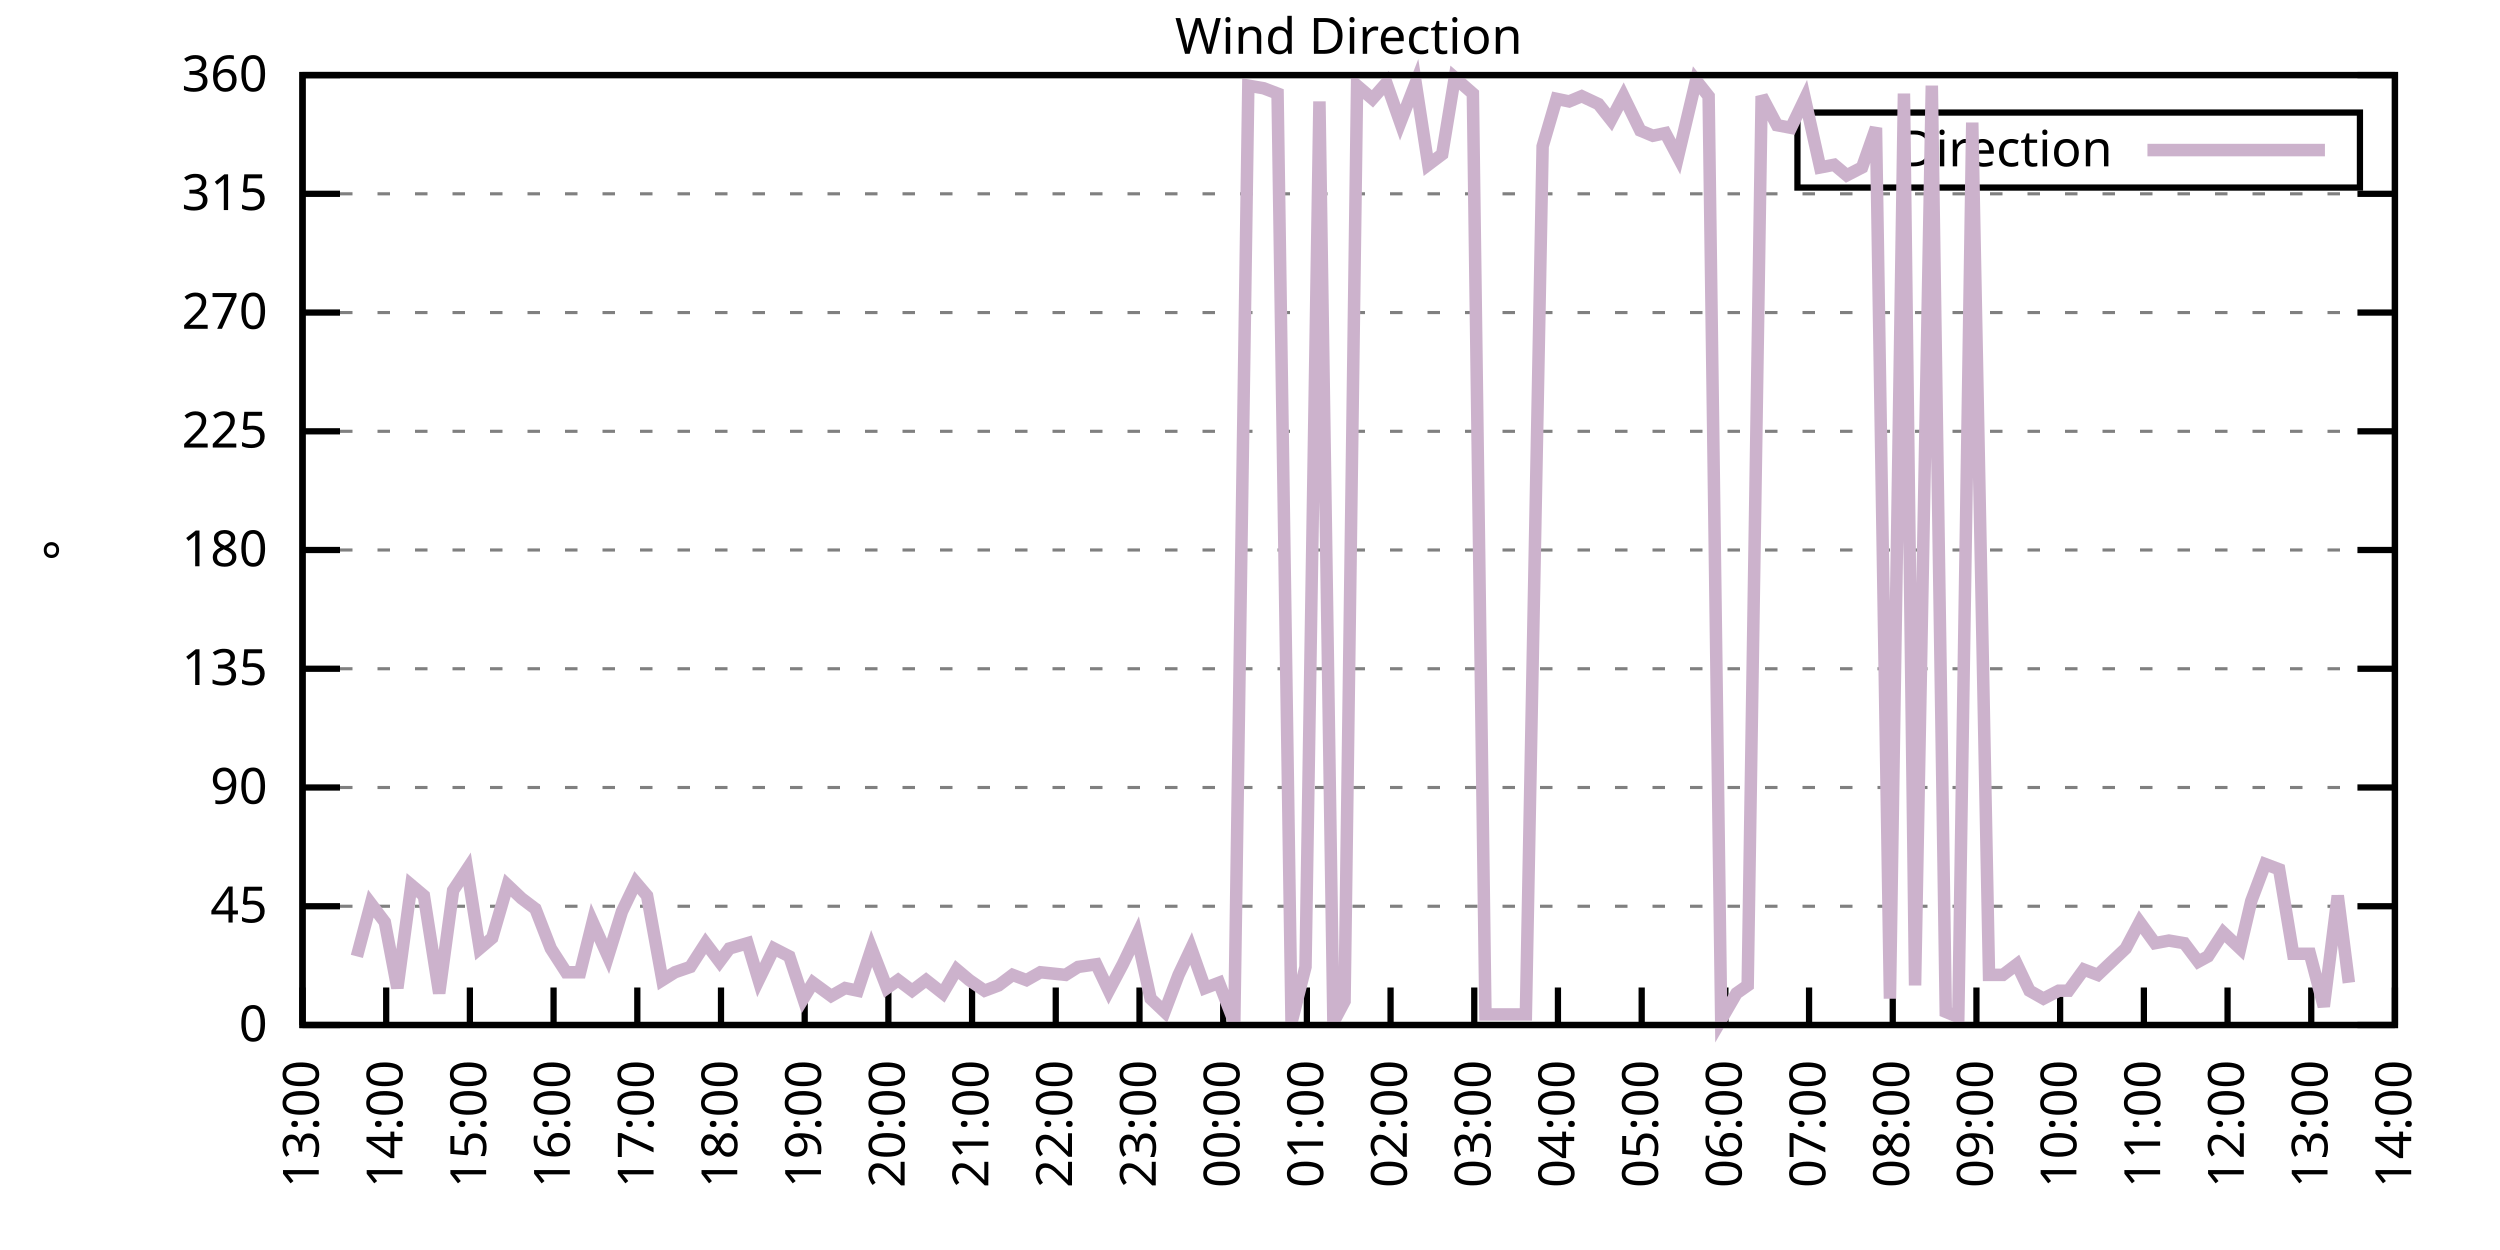
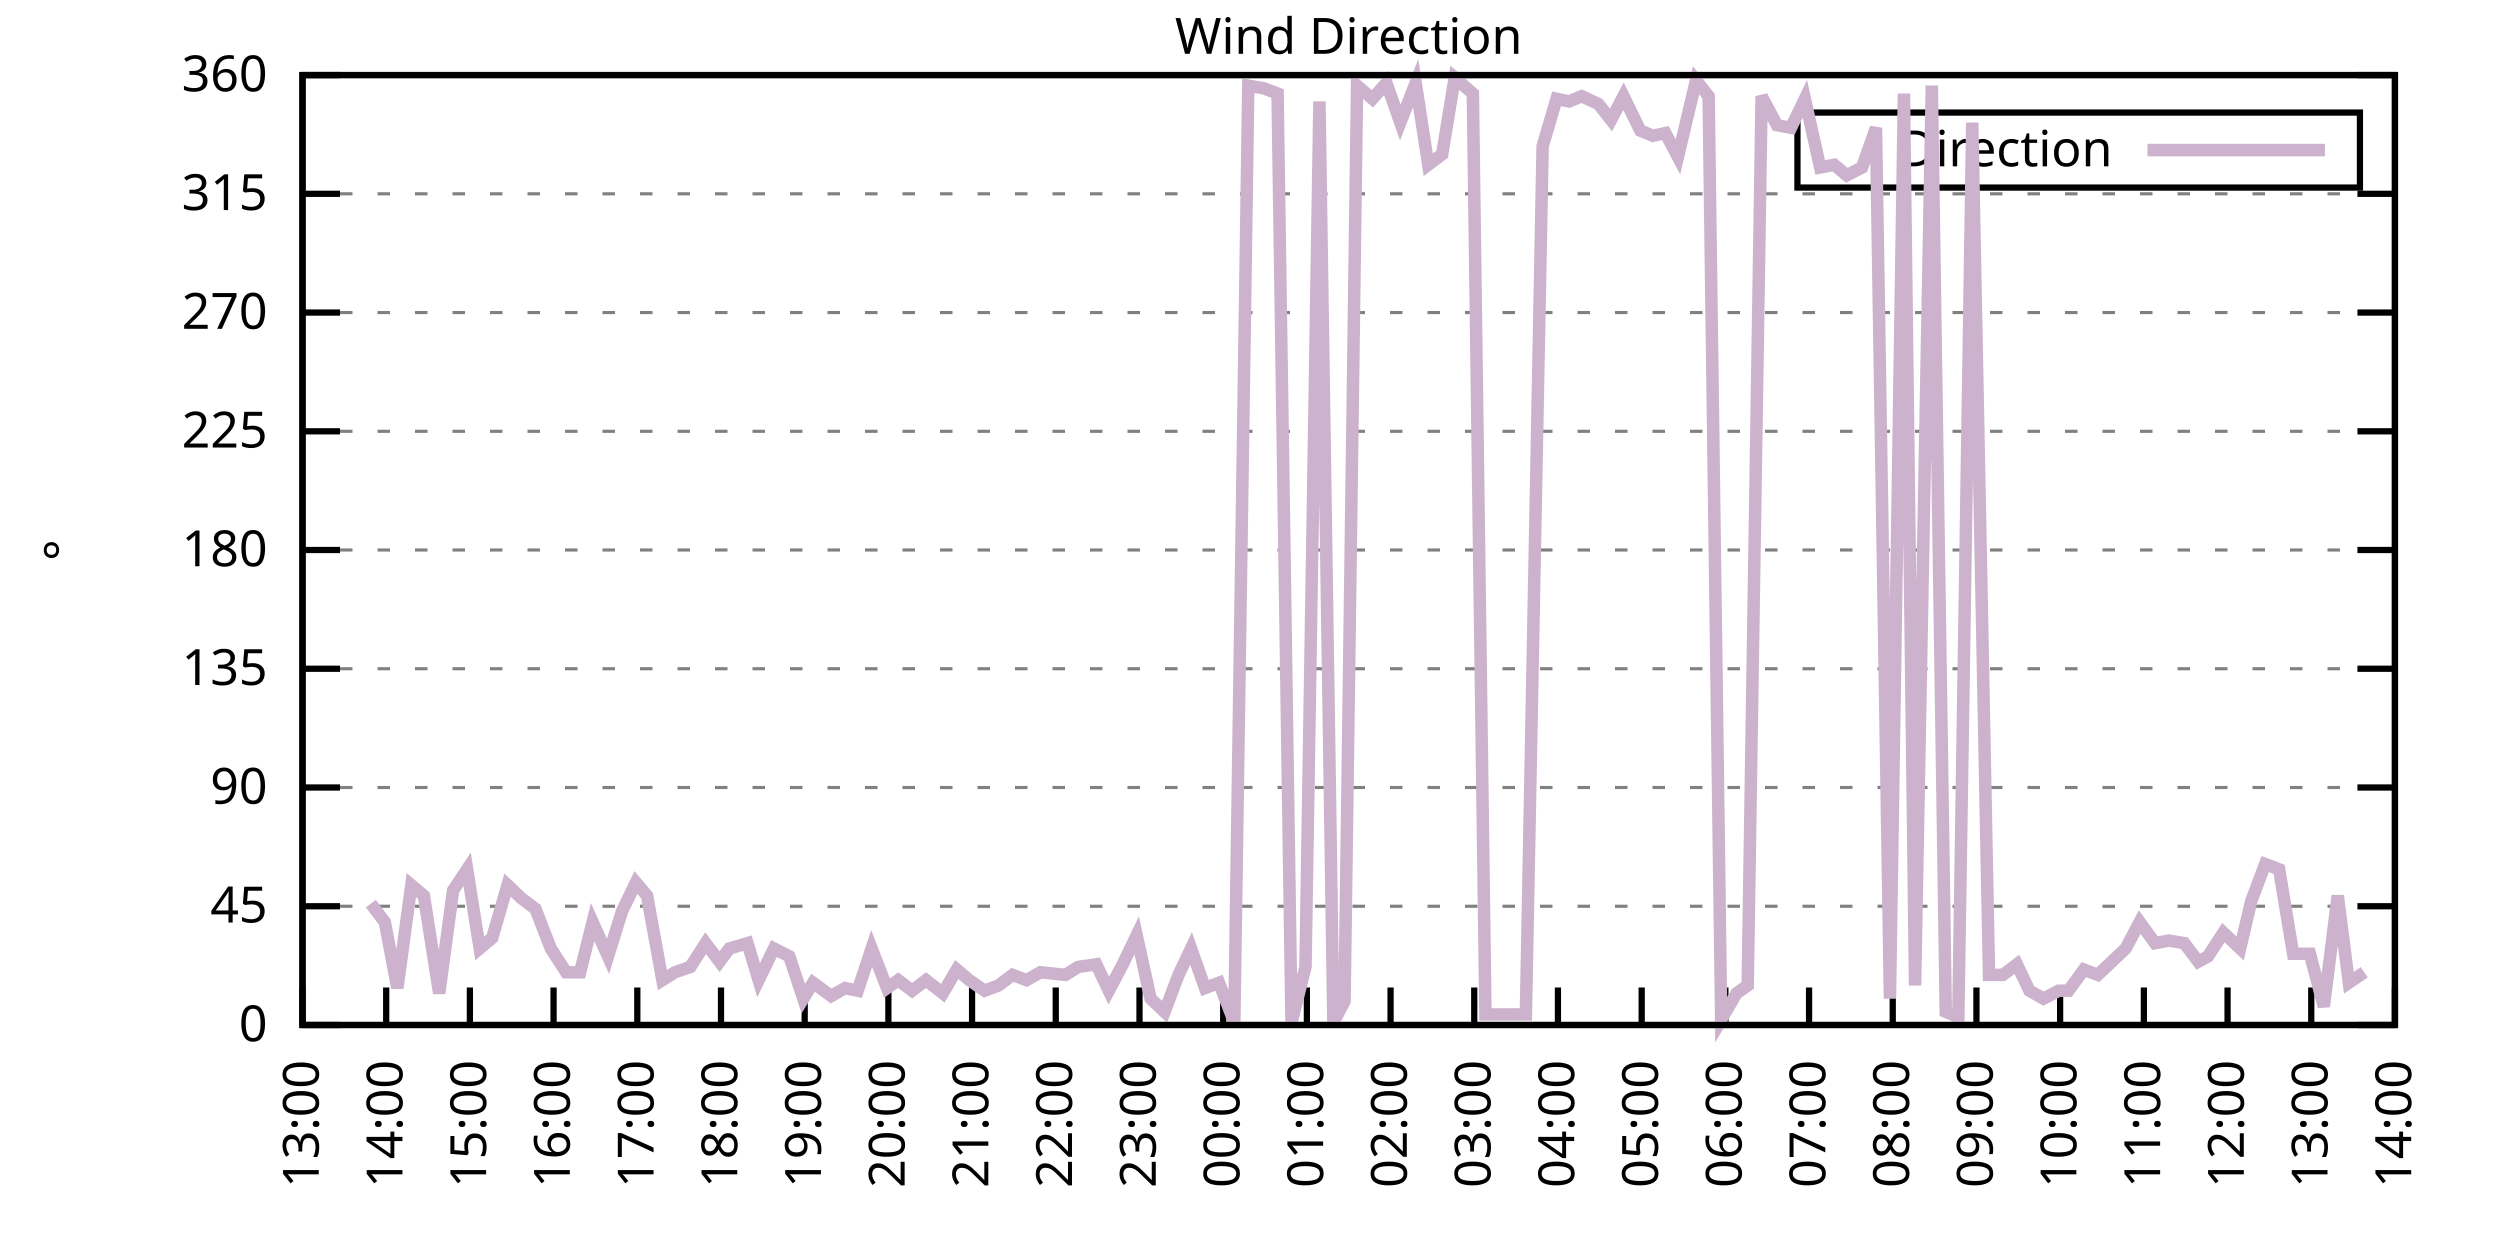
<svg xmlns="http://www.w3.org/2000/svg" xmlns:xlink="http://www.w3.org/1999/xlink" width="400" height="200" viewBox="0 0 400 200">
  <g id="gnuplot_canvas">
    <rect x="0" y="0" width="400" height="200" fill="none" />
    <defs>
      <circle id="gpDot" r="0.5" stroke-width="0.5" stroke="currentColor" />
      <path id="gpPt0" stroke-width="0.333" stroke="currentColor" d="M-1,0 h2 M0,-1 v2" />
      <path id="gpPt1" stroke-width="0.333" stroke="currentColor" d="M-1,-1 L1,1 M1,-1 L-1,1" />
      <path id="gpPt2" stroke-width="0.333" stroke="currentColor" d="M-1,0 L1,0 M0,-1 L0,1 M-1,-1 L1,1 M-1,1 L1,-1" />
      <rect id="gpPt3" stroke-width="0.333" stroke="currentColor" x="-1" y="-1" width="2" height="2" />
      <rect id="gpPt4" stroke-width="0.333" stroke="currentColor" fill="currentColor" x="-1" y="-1" width="2" height="2" />
      <circle id="gpPt5" stroke-width="0.333" stroke="currentColor" cx="0" cy="0" r="1" />
      <use xlink:href="#gpPt5" id="gpPt6" fill="currentColor" stroke="none" />
      <path id="gpPt7" stroke-width="0.333" stroke="currentColor" d="M0,-1.33 L-1.33,0.67 L1.33,0.67 z" />
      <use xlink:href="#gpPt7" id="gpPt8" fill="currentColor" stroke="none" />
      <use xlink:href="#gpPt7" id="gpPt9" stroke="currentColor" transform="rotate(180)" />
      <use xlink:href="#gpPt9" id="gpPt10" fill="currentColor" stroke="none" />
      <use xlink:href="#gpPt3" id="gpPt11" stroke="currentColor" transform="rotate(45)" />
      <use xlink:href="#gpPt11" id="gpPt12" fill="currentColor" stroke="none" />
      <path id="gpPt13" stroke-width="0.333" stroke="currentColor" d="M0,1.330 L1.265,0.411 L0.782,-1.067 L-0.782,-1.076 L-1.265,0.411 z" />
      <use xlink:href="#gpPt13" id="gpPt14" fill="currentColor" stroke="none" />
      <filter id="textbox" filterUnits="objectBoundingBox" x="0" y="0" height="1" width="1">
        <feFlood flood-color="white" flood-opacity="1" result="bgnd" />
        <feComposite in="SourceGraphic" in2="bgnd" operator="atop" />
      </filter>
      <filter id="greybox" filterUnits="objectBoundingBox" x="0" y="0" height="1" width="1">
        <feFlood flood-color="lightgrey" flood-opacity="1" result="grey" />
        <feComposite in="SourceGraphic" in2="grey" operator="atop" />
      </filter>
    </defs>
    <g fill="none" color="white" stroke="currentColor" stroke-width="1.00" stroke-linecap="butt" stroke-linejoin="miter">
</g>
    <g fill="none" color="black" stroke="currentColor" stroke-width="1.00" stroke-linecap="butt" stroke-linejoin="miter">
      <g stroke="none" shape-rendering="crispEdges">
        <polygon fill="rgb(255, 255, 255)" points="48.40,164.00 383.18,164.00 383.18,12.02 48.40,12.02 " />
      </g>
    </g>
    <g fill="none" color="black" stroke="currentColor" stroke-width="1.00" stroke-linecap="butt" stroke-linejoin="miter">
</g>
    <g fill="none" color="black" stroke="black" stroke-width="0.50" stroke-linecap="butt" stroke-linejoin="miter">
</g>
    <g fill="none" color="gray" stroke="currentColor" stroke-width="0.50" stroke-linecap="butt" stroke-linejoin="miter">
      <path stroke="gray" stroke-dasharray="2,4" class="gridline" d="M48.40,164.00 L383.19,164.00  " />
    </g>
    <g fill="none" color="gray" stroke="gray" stroke-width="1.00" stroke-linecap="butt" stroke-linejoin="miter">
</g>
    <g fill="none" color="black" stroke="currentColor" stroke-width="1.00" stroke-linecap="butt" stroke-linejoin="miter">
      <path stroke="black" d="M48.40,164.00 L54.40,164.00 M383.19,164.00 L377.19,164.00  " />
      <g transform="translate(42.80,166.60)" stroke="none" fill="black" font-family="Sans" font-size="8.00" text-anchor="end">
        <text>
          <tspan font-family="Sans"> 0</tspan>
        </text>
      </g>
    </g>
    <g fill="none" color="black" stroke="currentColor" stroke-width="1.00" stroke-linecap="butt" stroke-linejoin="miter">
</g>
    <g fill="none" color="black" stroke="black" stroke-width="0.50" stroke-linecap="butt" stroke-linejoin="miter">
</g>
    <g fill="none" color="gray" stroke="currentColor" stroke-width="0.50" stroke-linecap="butt" stroke-linejoin="miter">
      <path stroke="gray" stroke-dasharray="2,4" class="gridline" d="M48.40,145.00 L383.19,145.00  " />
    </g>
    <g fill="none" color="gray" stroke="gray" stroke-width="1.00" stroke-linecap="butt" stroke-linejoin="miter">
</g>
    <g fill="none" color="black" stroke="currentColor" stroke-width="1.00" stroke-linecap="butt" stroke-linejoin="miter">
      <path stroke="black" d="M48.40,145.00 L54.40,145.00 M383.19,145.00 L377.19,145.00  " />
      <g transform="translate(42.80,147.60)" stroke="none" fill="black" font-family="Sans" font-size="8.00" text-anchor="end">
        <text>
          <tspan font-family="Sans"> 45</tspan>
        </text>
      </g>
    </g>
    <g fill="none" color="black" stroke="currentColor" stroke-width="1.00" stroke-linecap="butt" stroke-linejoin="miter">
</g>
    <g fill="none" color="black" stroke="black" stroke-width="0.50" stroke-linecap="butt" stroke-linejoin="miter">
</g>
    <g fill="none" color="gray" stroke="currentColor" stroke-width="0.50" stroke-linecap="butt" stroke-linejoin="miter">
      <path stroke="gray" stroke-dasharray="2,4" class="gridline" d="M48.40,126.00 L383.19,126.00  " />
    </g>
    <g fill="none" color="gray" stroke="gray" stroke-width="1.00" stroke-linecap="butt" stroke-linejoin="miter">
</g>
    <g fill="none" color="black" stroke="currentColor" stroke-width="1.00" stroke-linecap="butt" stroke-linejoin="miter">
      <path stroke="black" d="M48.40,126.00 L54.40,126.00 M383.19,126.00 L377.19,126.00  " />
      <g transform="translate(42.80,128.60)" stroke="none" fill="black" font-family="Sans" font-size="8.00" text-anchor="end">
        <text>
          <tspan font-family="Sans"> 90</tspan>
        </text>
      </g>
    </g>
    <g fill="none" color="black" stroke="currentColor" stroke-width="1.00" stroke-linecap="butt" stroke-linejoin="miter">
</g>
    <g fill="none" color="black" stroke="black" stroke-width="0.50" stroke-linecap="butt" stroke-linejoin="miter">
</g>
    <g fill="none" color="gray" stroke="currentColor" stroke-width="0.50" stroke-linecap="butt" stroke-linejoin="miter">
      <path stroke="gray" stroke-dasharray="2,4" class="gridline" d="M48.40,107.00 L383.19,107.00  " />
    </g>
    <g fill="none" color="gray" stroke="gray" stroke-width="1.00" stroke-linecap="butt" stroke-linejoin="miter">
</g>
    <g fill="none" color="black" stroke="currentColor" stroke-width="1.00" stroke-linecap="butt" stroke-linejoin="miter">
      <path stroke="black" d="M48.40,107.00 L54.40,107.00 M383.19,107.00 L377.19,107.00  " />
      <g transform="translate(42.80,109.60)" stroke="none" fill="black" font-family="Sans" font-size="8.00" text-anchor="end">
        <text>
          <tspan font-family="Sans"> 135</tspan>
        </text>
      </g>
    </g>
    <g fill="none" color="black" stroke="currentColor" stroke-width="1.00" stroke-linecap="butt" stroke-linejoin="miter">
</g>
    <g fill="none" color="black" stroke="black" stroke-width="0.50" stroke-linecap="butt" stroke-linejoin="miter">
</g>
    <g fill="none" color="gray" stroke="currentColor" stroke-width="0.50" stroke-linecap="butt" stroke-linejoin="miter">
      <path stroke="gray" stroke-dasharray="2,4" class="gridline" d="M48.40,88.00 L383.19,88.00  " />
    </g>
    <g fill="none" color="gray" stroke="gray" stroke-width="1.00" stroke-linecap="butt" stroke-linejoin="miter">
</g>
    <g fill="none" color="black" stroke="currentColor" stroke-width="1.00" stroke-linecap="butt" stroke-linejoin="miter">
      <path stroke="black" d="M48.40,88.00 L54.40,88.00 M383.19,88.00 L377.19,88.00  " />
      <g transform="translate(42.80,90.60)" stroke="none" fill="black" font-family="Sans" font-size="8.00" text-anchor="end">
        <text>
          <tspan font-family="Sans"> 180</tspan>
        </text>
      </g>
    </g>
    <g fill="none" color="black" stroke="currentColor" stroke-width="1.00" stroke-linecap="butt" stroke-linejoin="miter">
</g>
    <g fill="none" color="black" stroke="black" stroke-width="0.50" stroke-linecap="butt" stroke-linejoin="miter">
</g>
    <g fill="none" color="gray" stroke="currentColor" stroke-width="0.50" stroke-linecap="butt" stroke-linejoin="miter">
      <path stroke="gray" stroke-dasharray="2,4" class="gridline" d="M48.40,69.01 L383.19,69.01  " />
    </g>
    <g fill="none" color="gray" stroke="gray" stroke-width="1.00" stroke-linecap="butt" stroke-linejoin="miter">
</g>
    <g fill="none" color="black" stroke="currentColor" stroke-width="1.00" stroke-linecap="butt" stroke-linejoin="miter">
      <path stroke="black" d="M48.40,69.01 L54.40,69.01 M383.19,69.01 L377.19,69.01  " />
      <g transform="translate(42.80,71.61)" stroke="none" fill="black" font-family="Sans" font-size="8.00" text-anchor="end">
        <text>
          <tspan font-family="Sans"> 225</tspan>
        </text>
      </g>
    </g>
    <g fill="none" color="black" stroke="currentColor" stroke-width="1.00" stroke-linecap="butt" stroke-linejoin="miter">
</g>
    <g fill="none" color="black" stroke="black" stroke-width="0.50" stroke-linecap="butt" stroke-linejoin="miter">
</g>
    <g fill="none" color="gray" stroke="currentColor" stroke-width="0.50" stroke-linecap="butt" stroke-linejoin="miter">
      <path stroke="gray" stroke-dasharray="2,4" class="gridline" d="M48.40,50.01 L383.19,50.01  " />
    </g>
    <g fill="none" color="gray" stroke="gray" stroke-width="1.00" stroke-linecap="butt" stroke-linejoin="miter">
</g>
    <g fill="none" color="black" stroke="currentColor" stroke-width="1.00" stroke-linecap="butt" stroke-linejoin="miter">
      <path stroke="black" d="M48.40,50.01 L54.40,50.01 M383.19,50.01 L377.19,50.01  " />
      <g transform="translate(42.80,52.61)" stroke="none" fill="black" font-family="Sans" font-size="8.00" text-anchor="end">
        <text>
          <tspan font-family="Sans"> 270</tspan>
        </text>
      </g>
    </g>
    <g fill="none" color="black" stroke="currentColor" stroke-width="1.00" stroke-linecap="butt" stroke-linejoin="miter">
</g>
    <g fill="none" color="black" stroke="black" stroke-width="0.50" stroke-linecap="butt" stroke-linejoin="miter">
</g>
    <g fill="none" color="gray" stroke="currentColor" stroke-width="0.50" stroke-linecap="butt" stroke-linejoin="miter">
      <path stroke="gray" stroke-dasharray="2,4" class="gridline" d="M48.40,31.01 L383.19,31.01  " />
    </g>
    <g fill="none" color="gray" stroke="gray" stroke-width="1.00" stroke-linecap="butt" stroke-linejoin="miter">
</g>
    <g fill="none" color="black" stroke="currentColor" stroke-width="1.00" stroke-linecap="butt" stroke-linejoin="miter">
      <path stroke="black" d="M48.40,31.01 L54.40,31.01 M383.19,31.01 L377.19,31.01  " />
      <g transform="translate(42.80,33.61)" stroke="none" fill="black" font-family="Sans" font-size="8.00" text-anchor="end">
        <text>
          <tspan font-family="Sans"> 315</tspan>
        </text>
      </g>
    </g>
    <g fill="none" color="black" stroke="currentColor" stroke-width="1.00" stroke-linecap="butt" stroke-linejoin="miter">
</g>
    <g fill="none" color="black" stroke="black" stroke-width="0.50" stroke-linecap="butt" stroke-linejoin="miter">
</g>
    <g fill="none" color="gray" stroke="currentColor" stroke-width="0.50" stroke-linecap="butt" stroke-linejoin="miter">
      <path stroke="gray" stroke-dasharray="2,4" class="gridline" d="M48.40,12.01 L383.19,12.01  " />
    </g>
    <g fill="none" color="gray" stroke="gray" stroke-width="1.00" stroke-linecap="butt" stroke-linejoin="miter">
</g>
    <g fill="none" color="black" stroke="currentColor" stroke-width="1.00" stroke-linecap="butt" stroke-linejoin="miter">
      <path stroke="black" d="M48.40,12.01 L54.40,12.01 M383.19,12.01 L377.19,12.01  " />
      <g transform="translate(42.80,14.61)" stroke="none" fill="black" font-family="Sans" font-size="8.00" text-anchor="end">
        <text>
          <tspan font-family="Sans"> 360</tspan>
        </text>
      </g>
    </g>
    <g fill="none" color="black" stroke="currentColor" stroke-width="1.00" stroke-linecap="butt" stroke-linejoin="miter">
      <path stroke="black" d="M48.40,164.00 L48.40,158.00  " />
      <g transform="translate(51.00,169.60) rotate(270.00)" stroke="none" fill="black" font-family="Sans" font-size="8.00" text-anchor="end">
        <text>
          <tspan font-family="Sans">13:00</tspan>
        </text>
      </g>
    </g>
    <g fill="none" color="black" stroke="currentColor" stroke-width="1.00" stroke-linecap="butt" stroke-linejoin="miter">
      <path stroke="black" d="M61.79,164.00 L61.79,158.00  " />
      <g transform="translate(64.39,169.60) rotate(270.00)" stroke="none" fill="black" font-family="Sans" font-size="8.00" text-anchor="end">
        <text>
          <tspan font-family="Sans">14:00</tspan>
        </text>
      </g>
    </g>
    <g fill="none" color="black" stroke="currentColor" stroke-width="1.00" stroke-linecap="butt" stroke-linejoin="miter">
      <path stroke="black" d="M75.18,164.00 L75.18,158.00  " />
      <g transform="translate(77.78,169.60) rotate(270.00)" stroke="none" fill="black" font-family="Sans" font-size="8.00" text-anchor="end">
        <text>
          <tspan font-family="Sans">15:00</tspan>
        </text>
      </g>
    </g>
    <g fill="none" color="black" stroke="currentColor" stroke-width="1.00" stroke-linecap="butt" stroke-linejoin="miter">
      <path stroke="black" d="M88.57,164.00 L88.57,158.00  " />
      <g transform="translate(91.17,169.60) rotate(270.00)" stroke="none" fill="black" font-family="Sans" font-size="8.00" text-anchor="end">
        <text>
          <tspan font-family="Sans">16:00</tspan>
        </text>
      </g>
    </g>
    <g fill="none" color="black" stroke="currentColor" stroke-width="1.00" stroke-linecap="butt" stroke-linejoin="miter">
      <path stroke="black" d="M101.97,164.00 L101.97,158.00  " />
      <g transform="translate(104.57,169.60) rotate(270.00)" stroke="none" fill="black" font-family="Sans" font-size="8.00" text-anchor="end">
        <text>
          <tspan font-family="Sans">17:00</tspan>
        </text>
      </g>
    </g>
    <g fill="none" color="black" stroke="currentColor" stroke-width="1.00" stroke-linecap="butt" stroke-linejoin="miter">
      <path stroke="black" d="M115.36,164.00 L115.36,158.00  " />
      <g transform="translate(117.96,169.60) rotate(270.00)" stroke="none" fill="black" font-family="Sans" font-size="8.00" text-anchor="end">
        <text>
          <tspan font-family="Sans">18:00</tspan>
        </text>
      </g>
    </g>
    <g fill="none" color="black" stroke="currentColor" stroke-width="1.00" stroke-linecap="butt" stroke-linejoin="miter">
      <path stroke="black" d="M128.75,164.00 L128.75,158.00  " />
      <g transform="translate(131.35,169.60) rotate(270.00)" stroke="none" fill="black" font-family="Sans" font-size="8.00" text-anchor="end">
        <text>
          <tspan font-family="Sans">19:00</tspan>
        </text>
      </g>
    </g>
    <g fill="none" color="black" stroke="currentColor" stroke-width="1.00" stroke-linecap="butt" stroke-linejoin="miter">
      <path stroke="black" d="M142.14,164.00 L142.14,158.00  " />
      <g transform="translate(144.74,169.60) rotate(270.00)" stroke="none" fill="black" font-family="Sans" font-size="8.00" text-anchor="end">
        <text>
          <tspan font-family="Sans">20:00</tspan>
        </text>
      </g>
    </g>
    <g fill="none" color="black" stroke="currentColor" stroke-width="1.00" stroke-linecap="butt" stroke-linejoin="miter">
      <path stroke="black" d="M155.53,164.00 L155.53,158.00  " />
      <g transform="translate(158.13,169.60) rotate(270.00)" stroke="none" fill="black" font-family="Sans" font-size="8.00" text-anchor="end">
        <text>
          <tspan font-family="Sans">21:00</tspan>
        </text>
      </g>
    </g>
    <g fill="none" color="black" stroke="currentColor" stroke-width="1.00" stroke-linecap="butt" stroke-linejoin="miter">
      <path stroke="black" d="M168.92,164.00 L168.92,158.00  " />
      <g transform="translate(171.52,169.60) rotate(270.00)" stroke="none" fill="black" font-family="Sans" font-size="8.00" text-anchor="end">
        <text>
          <tspan font-family="Sans">22:00</tspan>
        </text>
      </g>
    </g>
    <g fill="none" color="black" stroke="currentColor" stroke-width="1.00" stroke-linecap="butt" stroke-linejoin="miter">
      <path stroke="black" d="M182.32,164.00 L182.32,158.00  " />
      <g transform="translate(184.92,169.60) rotate(270.00)" stroke="none" fill="black" font-family="Sans" font-size="8.00" text-anchor="end">
        <text>
          <tspan font-family="Sans">23:00</tspan>
        </text>
      </g>
    </g>
    <g fill="none" color="black" stroke="currentColor" stroke-width="1.00" stroke-linecap="butt" stroke-linejoin="miter">
      <path stroke="black" d="M195.71,164.00 L195.71,158.00  " />
      <g transform="translate(198.31,169.60) rotate(270.00)" stroke="none" fill="black" font-family="Sans" font-size="8.00" text-anchor="end">
        <text>
          <tspan font-family="Sans">00:00</tspan>
        </text>
      </g>
    </g>
    <g fill="none" color="black" stroke="currentColor" stroke-width="1.00" stroke-linecap="butt" stroke-linejoin="miter">
      <path stroke="black" d="M209.10,164.00 L209.10,158.00  " />
      <g transform="translate(211.70,169.60) rotate(270.00)" stroke="none" fill="black" font-family="Sans" font-size="8.00" text-anchor="end">
        <text>
          <tspan font-family="Sans">01:00</tspan>
        </text>
      </g>
    </g>
    <g fill="none" color="black" stroke="currentColor" stroke-width="1.00" stroke-linecap="butt" stroke-linejoin="miter">
      <path stroke="black" d="M222.49,164.00 L222.49,158.00  " />
      <g transform="translate(225.09,169.60) rotate(270.00)" stroke="none" fill="black" font-family="Sans" font-size="8.00" text-anchor="end">
        <text>
          <tspan font-family="Sans">02:00</tspan>
        </text>
      </g>
    </g>
    <g fill="none" color="black" stroke="currentColor" stroke-width="1.00" stroke-linecap="butt" stroke-linejoin="miter">
      <path stroke="black" d="M235.88,164.00 L235.88,158.00  " />
      <g transform="translate(238.48,169.60) rotate(270.00)" stroke="none" fill="black" font-family="Sans" font-size="8.00" text-anchor="end">
        <text>
          <tspan font-family="Sans">03:00</tspan>
        </text>
      </g>
    </g>
    <g fill="none" color="black" stroke="currentColor" stroke-width="1.00" stroke-linecap="butt" stroke-linejoin="miter">
      <path stroke="black" d="M249.27,164.00 L249.27,158.00  " />
      <g transform="translate(251.87,169.60) rotate(270.00)" stroke="none" fill="black" font-family="Sans" font-size="8.00" text-anchor="end">
        <text>
          <tspan font-family="Sans">04:00</tspan>
        </text>
      </g>
    </g>
    <g fill="none" color="black" stroke="currentColor" stroke-width="1.00" stroke-linecap="butt" stroke-linejoin="miter">
      <path stroke="black" d="M262.67,164.00 L262.67,158.00  " />
      <g transform="translate(265.27,169.60) rotate(270.00)" stroke="none" fill="black" font-family="Sans" font-size="8.00" text-anchor="end">
        <text>
          <tspan font-family="Sans">05:00</tspan>
        </text>
      </g>
    </g>
    <g fill="none" color="black" stroke="currentColor" stroke-width="1.00" stroke-linecap="butt" stroke-linejoin="miter">
      <path stroke="black" d="M276.06,164.00 L276.06,158.00  " />
      <g transform="translate(278.66,169.60) rotate(270.00)" stroke="none" fill="black" font-family="Sans" font-size="8.00" text-anchor="end">
        <text>
          <tspan font-family="Sans">06:00</tspan>
        </text>
      </g>
    </g>
    <g fill="none" color="black" stroke="currentColor" stroke-width="1.00" stroke-linecap="butt" stroke-linejoin="miter">
      <path stroke="black" d="M289.45,164.00 L289.45,158.00  " />
      <g transform="translate(292.05,169.60) rotate(270.00)" stroke="none" fill="black" font-family="Sans" font-size="8.00" text-anchor="end">
        <text>
          <tspan font-family="Sans">07:00</tspan>
        </text>
      </g>
    </g>
    <g fill="none" color="black" stroke="currentColor" stroke-width="1.00" stroke-linecap="butt" stroke-linejoin="miter">
      <path stroke="black" d="M302.84,164.00 L302.84,158.00  " />
      <g transform="translate(305.44,169.60) rotate(270.00)" stroke="none" fill="black" font-family="Sans" font-size="8.00" text-anchor="end">
        <text>
          <tspan font-family="Sans">08:00</tspan>
        </text>
      </g>
    </g>
    <g fill="none" color="black" stroke="currentColor" stroke-width="1.00" stroke-linecap="butt" stroke-linejoin="miter">
      <path stroke="black" d="M316.23,164.00 L316.23,158.00  " />
      <g transform="translate(318.83,169.60) rotate(270.00)" stroke="none" fill="black" font-family="Sans" font-size="8.00" text-anchor="end">
        <text>
          <tspan font-family="Sans">09:00</tspan>
        </text>
      </g>
    </g>
    <g fill="none" color="black" stroke="currentColor" stroke-width="1.00" stroke-linecap="butt" stroke-linejoin="miter">
      <path stroke="black" d="M329.62,164.00 L329.62,158.00  " />
      <g transform="translate(332.22,169.60) rotate(270.00)" stroke="none" fill="black" font-family="Sans" font-size="8.00" text-anchor="end">
        <text>
          <tspan font-family="Sans">10:00</tspan>
        </text>
      </g>
    </g>
    <g fill="none" color="black" stroke="currentColor" stroke-width="1.00" stroke-linecap="butt" stroke-linejoin="miter">
      <path stroke="black" d="M343.02,164.00 L343.02,158.00  " />
      <g transform="translate(345.62,169.60) rotate(270.00)" stroke="none" fill="black" font-family="Sans" font-size="8.00" text-anchor="end">
        <text>
          <tspan font-family="Sans">11:00</tspan>
        </text>
      </g>
    </g>
    <g fill="none" color="black" stroke="currentColor" stroke-width="1.00" stroke-linecap="butt" stroke-linejoin="miter">
      <path stroke="black" d="M356.41,164.00 L356.41,158.00  " />
      <g transform="translate(359.01,169.60) rotate(270.00)" stroke="none" fill="black" font-family="Sans" font-size="8.00" text-anchor="end">
        <text>
          <tspan font-family="Sans">12:00</tspan>
        </text>
      </g>
    </g>
    <g fill="none" color="black" stroke="currentColor" stroke-width="1.00" stroke-linecap="butt" stroke-linejoin="miter">
      <path stroke="black" d="M369.80,164.00 L369.80,158.00  " />
      <g transform="translate(372.40,169.60) rotate(270.00)" stroke="none" fill="black" font-family="Sans" font-size="8.00" text-anchor="end">
        <text>
          <tspan font-family="Sans">13:00</tspan>
        </text>
      </g>
    </g>
    <g fill="none" color="black" stroke="currentColor" stroke-width="1.00" stroke-linecap="butt" stroke-linejoin="miter">
      <path stroke="black" d="M383.19,164.00 L383.19,158.00  " />
      <g transform="translate(385.79,169.60) rotate(270.00)" stroke="none" fill="black" font-family="Sans" font-size="8.00" text-anchor="end">
        <text>
          <tspan font-family="Sans">14:00</tspan>
        </text>
      </g>
    </g>
    <g fill="none" color="black" stroke="currentColor" stroke-width="1.00" stroke-linecap="butt" stroke-linejoin="miter">
</g>
    <g fill="none" color="black" stroke="currentColor" stroke-width="1.00" stroke-linecap="butt" stroke-linejoin="miter">
      <path stroke="black" d="M48.40,12.01 L48.40,164.00 L383.19,164.00 L383.19,12.01 L48.40,12.01 Z  " />
    </g>
    <g fill="none" color="black" stroke="currentColor" stroke-width="1.00" stroke-linecap="butt" stroke-linejoin="miter">
</g>
    <g fill="none" color="black" stroke="currentColor" stroke-width="1.00" stroke-linecap="butt" stroke-linejoin="miter">
      <path stroke="black" d="M287.59,30.01 L287.59,18.01 L377.59,18.01 L377.59,30.01 L287.59,30.01 Z  " />
    </g>
    <g id="Wind_direction_plot_1">
      <g fill="none" color="white" stroke="black" stroke-width="2.00" stroke-linecap="butt" stroke-linejoin="miter">
</g>
      <g fill="none" color="black" stroke="currentColor" stroke-width="2.00" stroke-linecap="butt" stroke-linejoin="miter">
        <g transform="translate(337.99,26.61)" stroke="none" fill="black" font-family="Sans" font-size="8.00" text-anchor="end">
          <text>
            <tspan font-family="Sans">Direction</tspan>
          </text>
        </g>
      </g>
      <g fill="none" color="black" stroke="currentColor" stroke-width="2.00" stroke-linecap="butt" stroke-linejoin="miter">
-         <path stroke="rgb(204, 178, 204)" d="M343.59,24.01 L371.99,24.01 M57.10,153.02 L59.34,144.58 L61.57,147.53 L63.58,158.09 L65.81,141.62 L67.82,143.31   L70.27,158.93 L72.50,142.47 L74.74,139.09 L76.75,151.76 L78.75,150.07 L81.21,141.62 L83.44,143.73 L85.67,145.42   L88.13,151.76 L90.58,155.56 L92.82,155.56 L94.82,147.53 L97.28,153.02 L99.51,145.85 L101.74,141.20 L103.53,143.31   L105.98,156.82 L107.99,155.56 L110.45,154.71 L112.90,150.91 L115.13,153.87 L116.70,151.76 L119.60,150.91 L121.38,156.82   L123.84,151.76 L126.29,153.02 L128.53,159.78 L130.09,157.24 L132.99,159.36 L135.22,158.09 L137.23,158.51 L139.46,151.76   L141.92,158.09 L143.70,156.82 L145.94,158.51 L148.17,156.82 L150.85,158.93 L153.08,155.13 L155.09,156.82 L157.54,158.51   L159.77,157.67 L162.01,155.98 L164.24,156.82 L166.47,155.56 L170.49,155.98 L172.50,154.71 L175.40,154.29 L177.41,158.51   L179.64,154.29 L181.87,149.65 L184.10,159.78 L186.33,161.89 L188.57,155.98 L190.57,151.76 L192.81,158.09 L195.04,157.24   L197.49,163.58 L199.73,13.70 L202.18,14.12 L204.41,14.97 L206.64,163.58 L208.88,154.71 L211.11,16.23 L213.34,163.58   L215.13,160.20 L217.13,13.70 L219.59,15.81 L221.82,13.28 L224.05,19.61 L226.51,13.28 L228.52,26.36 L230.75,24.68   L232.76,12.43 L235.66,14.97 L237.67,162.31 L239.68,162.31 L242.13,162.31 L244.14,162.31 L246.82,23.41 L249.05,15.81   L251.06,16.23 L253.07,15.39 L255.75,16.65 L257.76,19.19 L259.76,15.39 L262.44,20.88 L264.45,21.72 L266.46,21.30   L268.47,25.10 L271.37,12.85 L273.38,15.39 L275.39,163.16 L277.84,158.93 L279.63,157.67 L281.86,15.39 L284.32,20.03   L286.55,20.45 L288.78,15.81 L291.23,26.79 L293.47,26.36 L295.48,28.05 L297.93,26.79 L300.16,20.45 L302.39,159.78   L304.63,14.97 L306.41,157.67 L309.09,13.70 L311.32,161.89 L313.33,162.73 L315.56,19.61 L318.24,155.98 L320.47,155.98   L322.70,154.29 L324.71,158.51 L326.95,159.78 L329.40,158.51 L330.96,158.51 L333.42,155.13 L335.65,155.98 L337.88,153.87   L340.11,151.76 L342.35,147.53 L344.80,150.91 L347.03,150.49 L349.49,150.91 L351.72,153.87 L353.28,153.02 L355.74,149.22   L358.42,151.76 L360.20,144.16 L362.43,138.25 L364.66,139.09 L366.90,152.60 L369.58,152.60 L371.81,161.04 L374.04,143.31   L375.82,157.24  " />
+         <path stroke="rgb(204, 178, 204)" d="M343.59,24.01 L371.99,24.01 M59.34,144.58 L61.57,147.53 L63.58,158.09 L65.81,141.62 L67.82,143.31 L70.27,158.93   L72.50,142.47 L74.74,139.09 L76.75,151.76 L78.75,150.07 L81.21,141.62 L83.44,143.73 L85.67,145.42 L88.13,151.76   L90.58,155.56 L92.82,155.56 L94.82,147.53 L97.28,153.02 L99.51,145.85 L101.74,141.20 L103.53,143.31 L105.98,156.82   L107.99,155.56 L110.45,154.71 L112.90,150.91 L115.13,153.87 L116.70,151.76 L119.60,150.91 L121.38,156.82 L123.84,151.76   L126.29,153.02 L128.53,159.78 L130.09,157.24 L132.99,159.36 L135.22,158.09 L137.23,158.51 L139.46,151.76 L141.92,158.09   L143.70,156.82 L145.94,158.51 L148.17,156.82 L150.85,158.93 L153.08,155.13 L155.09,156.82 L157.54,158.51 L159.77,157.67   L162.01,155.98 L164.24,156.82 L166.47,155.56 L170.49,155.98 L172.50,154.71 L175.40,154.29 L177.41,158.51 L179.64,154.29   L181.87,149.65 L184.10,159.78 L186.33,161.89 L188.57,155.98 L190.57,151.76 L192.81,158.09 L195.04,157.24 L197.49,163.58   L199.73,13.70 L202.18,14.12 L204.41,14.97 L206.64,163.58 L208.88,154.71 L211.11,16.23 L213.34,163.58 L215.13,160.20   L217.13,13.70 L219.59,15.81 L221.82,13.28 L224.05,19.61 L226.51,13.28 L228.52,26.36 L230.75,24.68 L232.76,12.43   L235.66,14.97 L237.67,162.31 L239.68,162.31 L242.13,162.31 L244.14,162.31 L246.82,23.41 L249.05,15.81 L251.06,16.23   L253.07,15.39 L255.75,16.65 L257.76,19.19 L259.76,15.39 L262.44,20.88 L264.45,21.72 L266.46,21.30 L268.47,25.10   L271.37,12.85 L273.38,15.39 L275.39,163.16 L277.84,158.93 L279.63,157.67 L281.86,15.39 L284.32,20.03 L286.55,20.45   L288.78,15.81 L291.23,26.79 L293.47,26.36 L295.48,28.05 L297.93,26.79 L300.16,20.45 L302.39,159.78 L304.63,14.97   L306.41,157.67 L309.09,13.70 L311.32,161.89 L313.33,162.73 L315.56,19.61 L318.24,155.98 L320.47,155.98 L322.70,154.29   L324.71,158.51 L326.95,159.78 L329.40,158.51 L330.96,158.51 L333.42,155.13 L335.65,155.98 L337.88,153.87 L340.11,151.76   L342.35,147.53 L344.80,150.91 L347.03,150.49 L349.49,150.91 L351.72,153.87 L353.28,153.02 L355.74,149.22 L358.42,151.76   L360.20,144.16 L362.43,138.25 L364.66,139.09 L366.90,152.60 L369.58,152.60 L371.81,161.04 L374.04,143.31 L375.82,157.24   L378.28,155.56  " />
      </g>
    </g>
    <g fill="none" color="black" stroke="currentColor" stroke-width="2.00" stroke-linecap="butt" stroke-linejoin="miter">
</g>
    <g fill="none" color="black" stroke="black" stroke-width="1.00" stroke-linecap="butt" stroke-linejoin="miter">
</g>
    <g fill="none" color="black" stroke="currentColor" stroke-width="1.00" stroke-linecap="butt" stroke-linejoin="miter">
      <path stroke="black" d="M48.40,12.01 L48.40,164.00 L383.19,164.00 L383.19,12.01 L48.40,12.01 Z  " />
      <g transform="translate(12.80,88.01) rotate(270.00)" stroke="none" fill="black" font-family="Sans" font-size="8.00" text-anchor="middle">
        <text>
          <tspan font-family="Sans">°</tspan>
        </text>
      </g>
    </g>
    <g fill="none" color="black" stroke="currentColor" stroke-width="1.00" stroke-linecap="butt" stroke-linejoin="miter">
</g>
    <g fill="none" color="black" stroke="currentColor" stroke-width="1.00" stroke-linecap="butt" stroke-linejoin="miter">
      <g transform="translate(215.79,8.61)" stroke="none" fill="black" font-family="Sans" font-size="8.00" text-anchor="middle">
        <text>
          <tspan font-family="Sans">Wind Direction</tspan>
        </text>
      </g>
    </g>
    <g fill="none" color="black" stroke="currentColor" stroke-width="1.00" stroke-linecap="butt" stroke-linejoin="miter">
</g>
  </g>
</svg>
